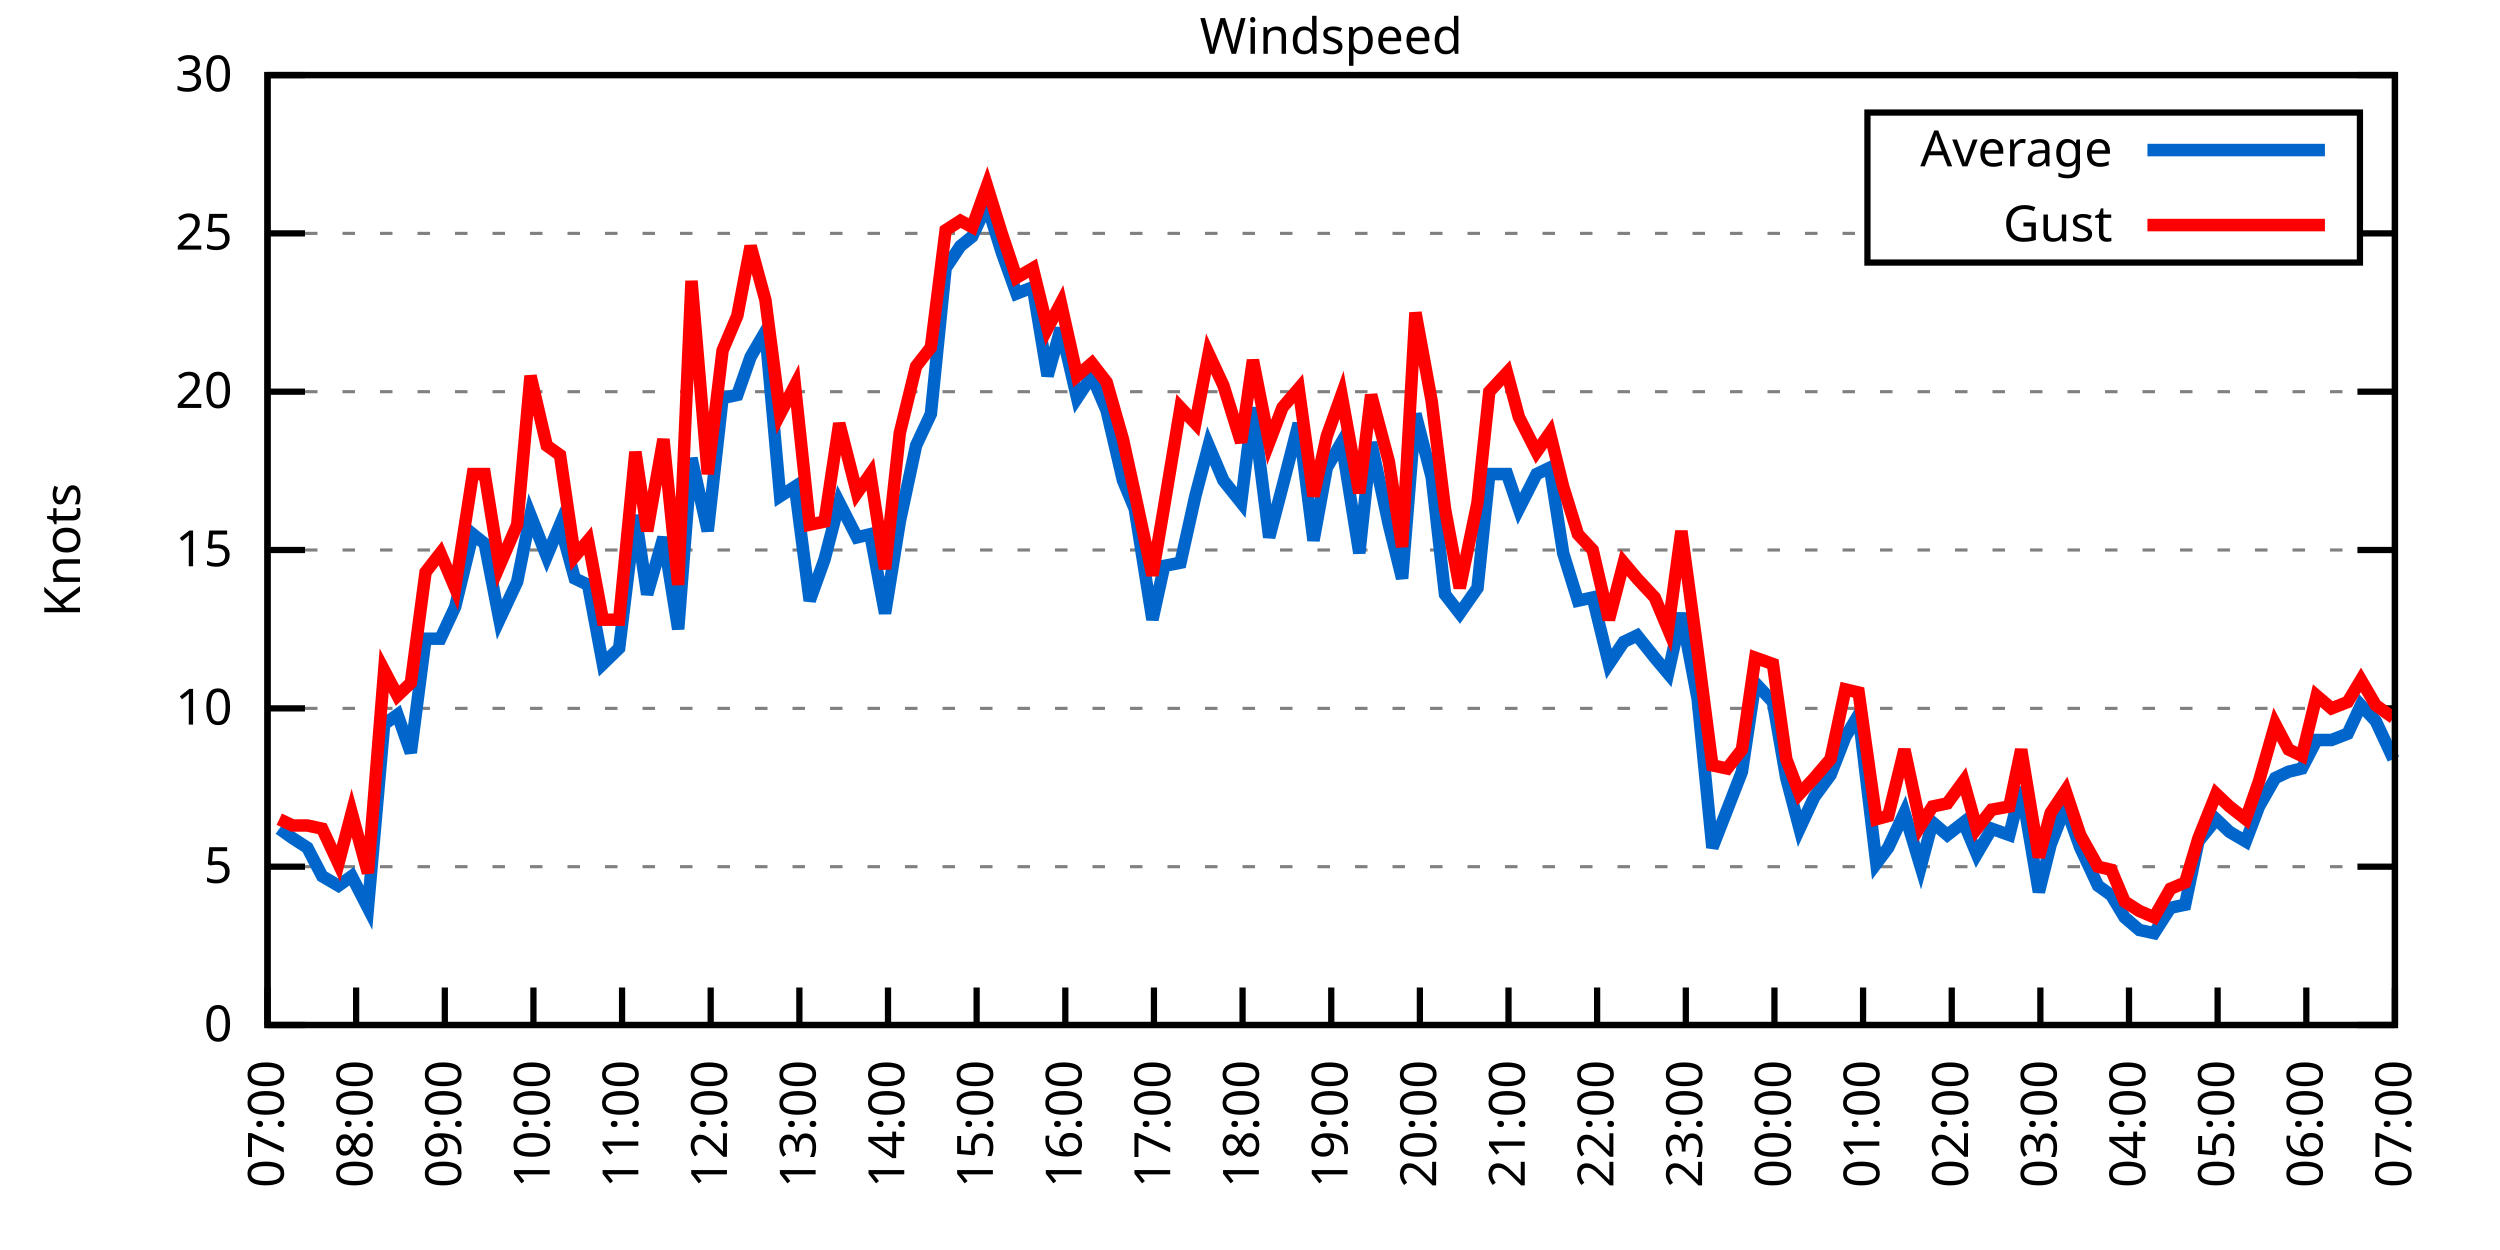
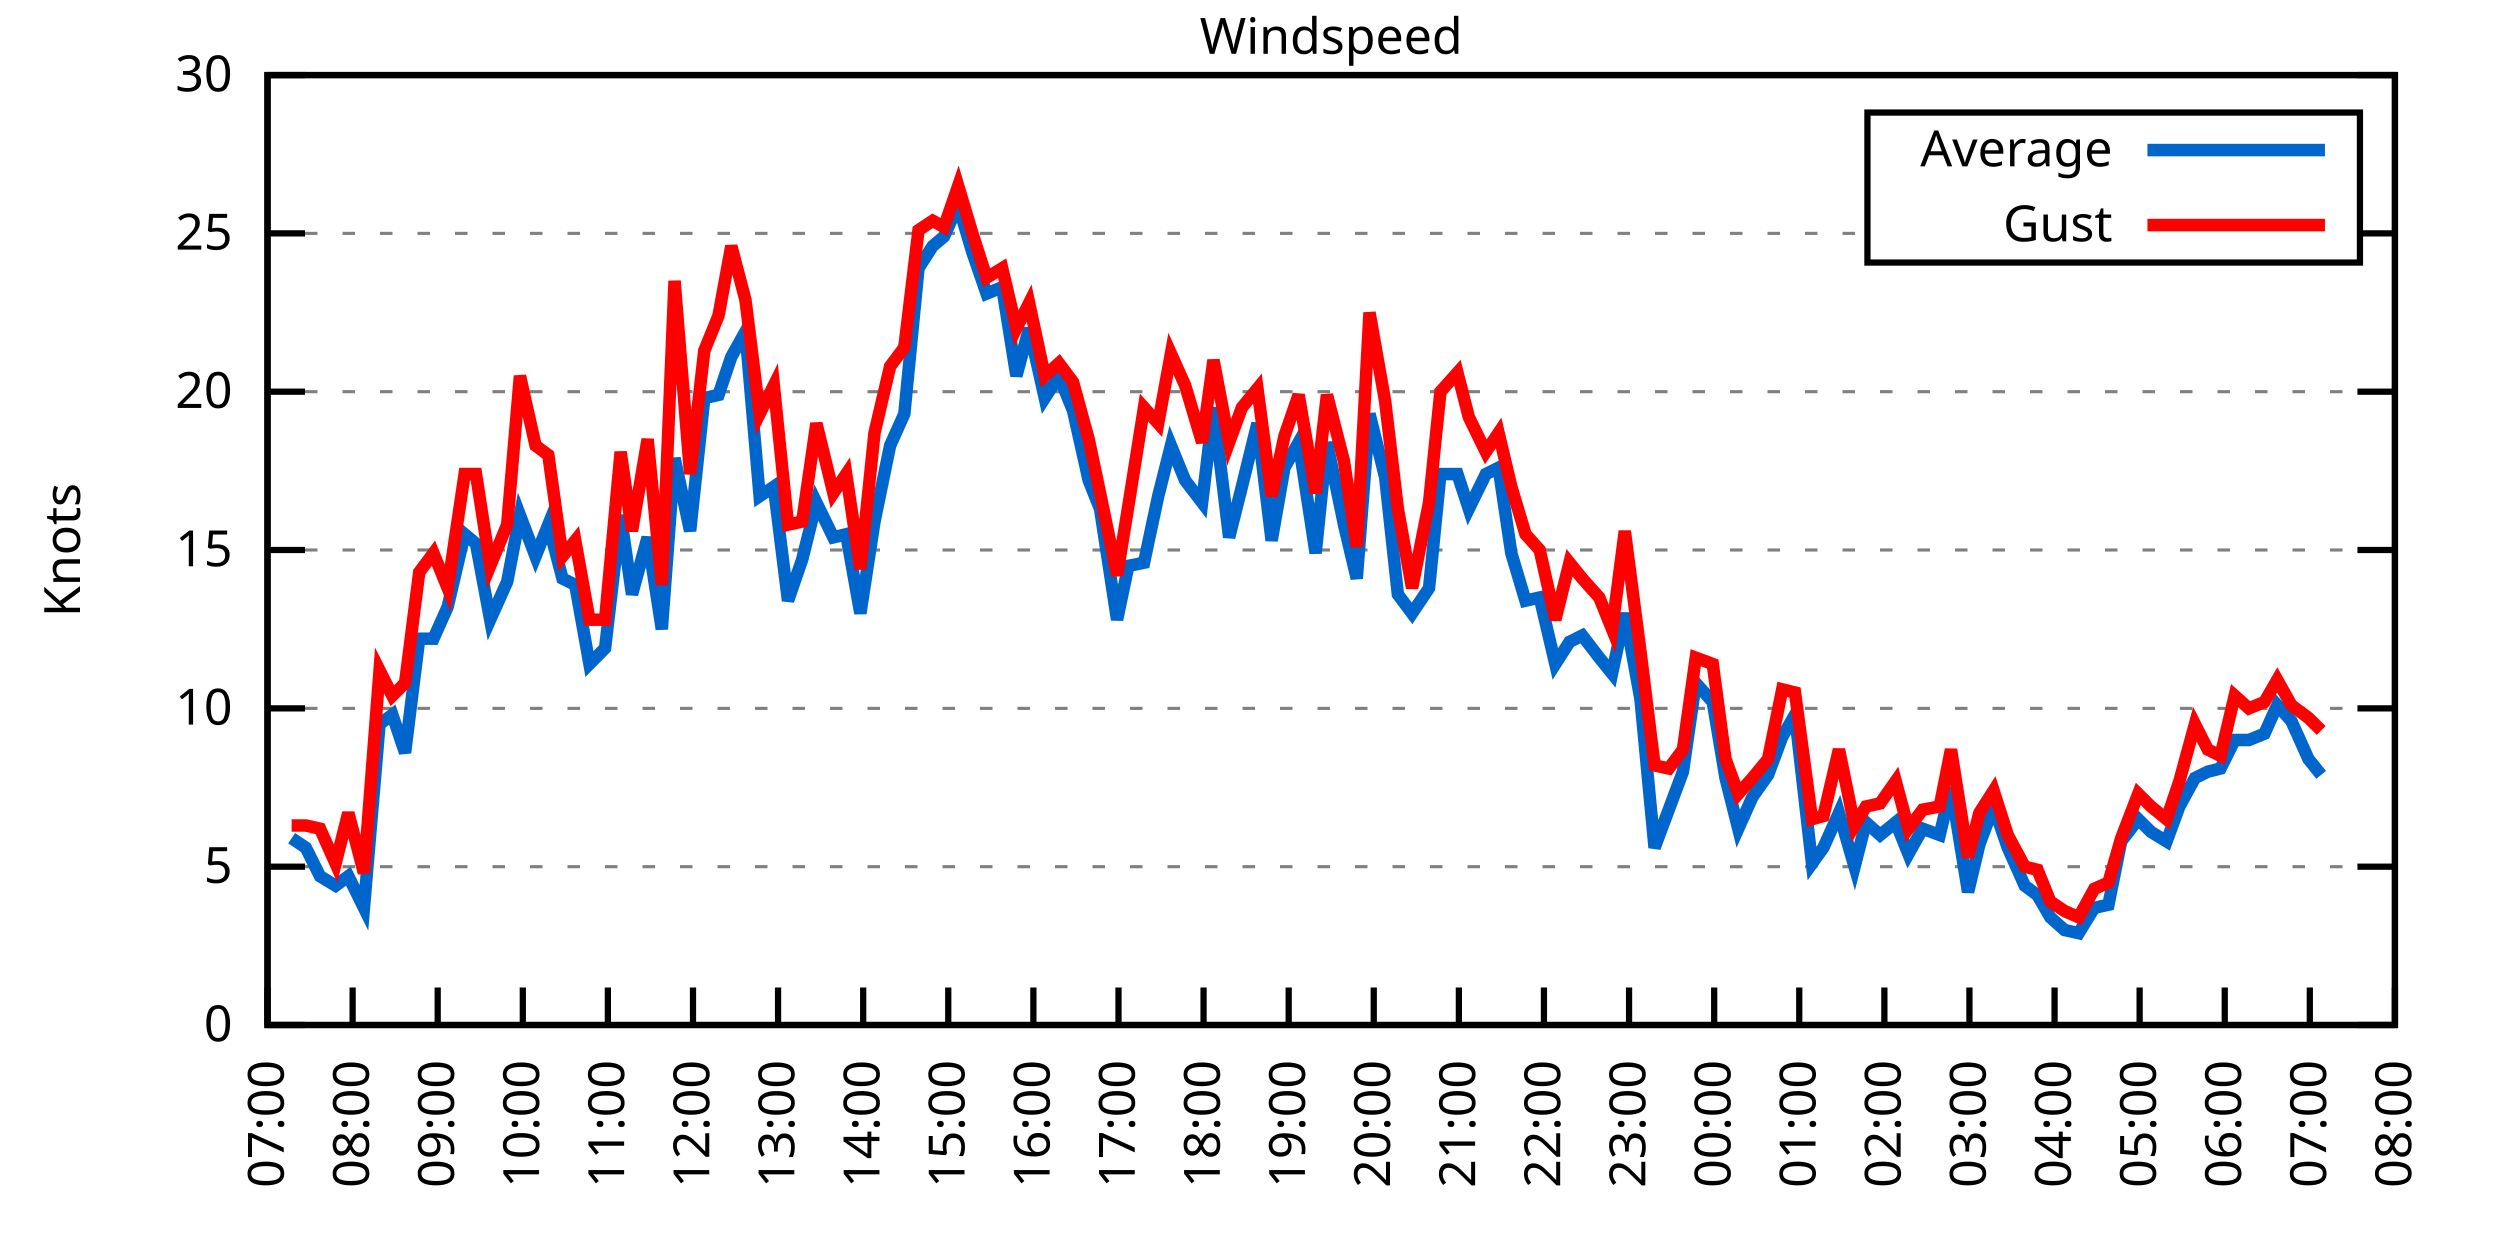
<svg xmlns="http://www.w3.org/2000/svg" xmlns:xlink="http://www.w3.org/1999/xlink" width="400" height="200" viewBox="0 0 400 200">
  <g id="gnuplot_canvas">
    <rect x="0" y="0" width="400" height="200" fill="none" />
    <defs>
      <circle id="gpDot" r="0.5" stroke-width="0.5" stroke="currentColor" />
      <path id="gpPt0" stroke-width="0.333" stroke="currentColor" d="M-1,0 h2 M0,-1 v2" />
      <path id="gpPt1" stroke-width="0.333" stroke="currentColor" d="M-1,-1 L1,1 M1,-1 L-1,1" />
      <path id="gpPt2" stroke-width="0.333" stroke="currentColor" d="M-1,0 L1,0 M0,-1 L0,1 M-1,-1 L1,1 M-1,1 L1,-1" />
      <rect id="gpPt3" stroke-width="0.333" stroke="currentColor" x="-1" y="-1" width="2" height="2" />
      <rect id="gpPt4" stroke-width="0.333" stroke="currentColor" fill="currentColor" x="-1" y="-1" width="2" height="2" />
      <circle id="gpPt5" stroke-width="0.333" stroke="currentColor" cx="0" cy="0" r="1" />
      <use xlink:href="#gpPt5" id="gpPt6" fill="currentColor" stroke="none" />
      <path id="gpPt7" stroke-width="0.333" stroke="currentColor" d="M0,-1.33 L-1.33,0.67 L1.33,0.67 z" />
      <use xlink:href="#gpPt7" id="gpPt8" fill="currentColor" stroke="none" />
      <use xlink:href="#gpPt7" id="gpPt9" stroke="currentColor" transform="rotate(180)" />
      <use xlink:href="#gpPt9" id="gpPt10" fill="currentColor" stroke="none" />
      <use xlink:href="#gpPt3" id="gpPt11" stroke="currentColor" transform="rotate(45)" />
      <use xlink:href="#gpPt11" id="gpPt12" fill="currentColor" stroke="none" />
      <path id="gpPt13" stroke-width="0.333" stroke="currentColor" d="M0,1.330 L1.265,0.411 L0.782,-1.067 L-0.782,-1.076 L-1.265,0.411 z" />
      <use xlink:href="#gpPt13" id="gpPt14" fill="currentColor" stroke="none" />
      <filter id="textbox" filterUnits="objectBoundingBox" x="0" y="0" height="1" width="1">
        <feFlood flood-color="white" flood-opacity="1" result="bgnd" />
        <feComposite in="SourceGraphic" in2="bgnd" operator="atop" />
      </filter>
      <filter id="greybox" filterUnits="objectBoundingBox" x="0" y="0" height="1" width="1">
        <feFlood flood-color="lightgrey" flood-opacity="1" result="grey" />
        <feComposite in="SourceGraphic" in2="grey" operator="atop" />
      </filter>
    </defs>
    <g fill="none" color="white" stroke="currentColor" stroke-width="1.00" stroke-linecap="butt" stroke-linejoin="miter">
</g>
    <g fill="none" color="black" stroke="currentColor" stroke-width="1.00" stroke-linecap="butt" stroke-linejoin="miter">
      <g stroke="none" shape-rendering="crispEdges">
        <polygon fill="rgb(255, 255, 255)" points="42.80,164.00 383.18,164.00 383.18,12.02 42.80,12.02 " />
      </g>
    </g>
    <g fill="none" color="black" stroke="currentColor" stroke-width="1.00" stroke-linecap="butt" stroke-linejoin="miter">
</g>
    <g fill="none" color="black" stroke="black" stroke-width="0.50" stroke-linecap="butt" stroke-linejoin="miter">
</g>
    <g fill="none" color="gray" stroke="currentColor" stroke-width="0.50" stroke-linecap="butt" stroke-linejoin="miter">
      <path stroke="gray" stroke-dasharray="2,4" class="gridline" d="M42.80,164.00 L383.19,164.00  " />
    </g>
    <g fill="none" color="gray" stroke="gray" stroke-width="1.00" stroke-linecap="butt" stroke-linejoin="miter">
</g>
    <g fill="none" color="black" stroke="currentColor" stroke-width="1.00" stroke-linecap="butt" stroke-linejoin="miter">
      <path stroke="black" d="M42.80,164.00 L48.80,164.00 M383.19,164.00 L377.19,164.00  " />
      <g transform="translate(37.20,166.60)" stroke="none" fill="black" font-family="Sans" font-size="8.00" text-anchor="end">
        <text>
          <tspan font-family="Sans"> 0</tspan>
        </text>
      </g>
    </g>
    <g fill="none" color="black" stroke="currentColor" stroke-width="1.00" stroke-linecap="butt" stroke-linejoin="miter">
</g>
    <g fill="none" color="black" stroke="black" stroke-width="0.50" stroke-linecap="butt" stroke-linejoin="miter">
</g>
    <g fill="none" color="gray" stroke="currentColor" stroke-width="0.50" stroke-linecap="butt" stroke-linejoin="miter">
      <path stroke="gray" stroke-dasharray="2,4" class="gridline" d="M42.80,138.67 L383.19,138.67  " />
    </g>
    <g fill="none" color="gray" stroke="gray" stroke-width="1.00" stroke-linecap="butt" stroke-linejoin="miter">
</g>
    <g fill="none" color="black" stroke="currentColor" stroke-width="1.00" stroke-linecap="butt" stroke-linejoin="miter">
      <path stroke="black" d="M42.80,138.67 L48.80,138.67 M383.19,138.67 L377.19,138.67  " />
      <g transform="translate(37.20,141.27)" stroke="none" fill="black" font-family="Sans" font-size="8.00" text-anchor="end">
        <text>
          <tspan font-family="Sans"> 5</tspan>
        </text>
      </g>
    </g>
    <g fill="none" color="black" stroke="currentColor" stroke-width="1.00" stroke-linecap="butt" stroke-linejoin="miter">
</g>
    <g fill="none" color="black" stroke="black" stroke-width="0.50" stroke-linecap="butt" stroke-linejoin="miter">
</g>
    <g fill="none" color="gray" stroke="currentColor" stroke-width="0.50" stroke-linecap="butt" stroke-linejoin="miter">
      <path stroke="gray" stroke-dasharray="2,4" class="gridline" d="M42.80,113.34 L383.19,113.34  " />
    </g>
    <g fill="none" color="gray" stroke="gray" stroke-width="1.00" stroke-linecap="butt" stroke-linejoin="miter">
</g>
    <g fill="none" color="black" stroke="currentColor" stroke-width="1.00" stroke-linecap="butt" stroke-linejoin="miter">
      <path stroke="black" d="M42.80,113.34 L48.80,113.34 M383.19,113.34 L377.19,113.34  " />
      <g transform="translate(37.20,115.94)" stroke="none" fill="black" font-family="Sans" font-size="8.00" text-anchor="end">
        <text>
          <tspan font-family="Sans"> 10</tspan>
        </text>
      </g>
    </g>
    <g fill="none" color="black" stroke="currentColor" stroke-width="1.00" stroke-linecap="butt" stroke-linejoin="miter">
</g>
    <g fill="none" color="black" stroke="black" stroke-width="0.50" stroke-linecap="butt" stroke-linejoin="miter">
</g>
    <g fill="none" color="gray" stroke="currentColor" stroke-width="0.50" stroke-linecap="butt" stroke-linejoin="miter">
      <path stroke="gray" stroke-dasharray="2,4" class="gridline" d="M42.80,88.00 L383.19,88.00  " />
    </g>
    <g fill="none" color="gray" stroke="gray" stroke-width="1.00" stroke-linecap="butt" stroke-linejoin="miter">
</g>
    <g fill="none" color="black" stroke="currentColor" stroke-width="1.00" stroke-linecap="butt" stroke-linejoin="miter">
      <path stroke="black" d="M42.80,88.00 L48.80,88.00 M383.19,88.00 L377.19,88.00  " />
      <g transform="translate(37.20,90.60)" stroke="none" fill="black" font-family="Sans" font-size="8.00" text-anchor="end">
        <text>
          <tspan font-family="Sans"> 15</tspan>
        </text>
      </g>
    </g>
    <g fill="none" color="black" stroke="currentColor" stroke-width="1.00" stroke-linecap="butt" stroke-linejoin="miter">
</g>
    <g fill="none" color="black" stroke="black" stroke-width="0.50" stroke-linecap="butt" stroke-linejoin="miter">
</g>
    <g fill="none" color="gray" stroke="currentColor" stroke-width="0.50" stroke-linecap="butt" stroke-linejoin="miter">
      <path stroke="gray" stroke-dasharray="2,4" class="gridline" d="M42.80,62.67 L383.19,62.67  " />
    </g>
    <g fill="none" color="gray" stroke="gray" stroke-width="1.00" stroke-linecap="butt" stroke-linejoin="miter">
</g>
    <g fill="none" color="black" stroke="currentColor" stroke-width="1.00" stroke-linecap="butt" stroke-linejoin="miter">
      <path stroke="black" d="M42.80,62.67 L48.80,62.67 M383.19,62.67 L377.19,62.67  " />
      <g transform="translate(37.20,65.27)" stroke="none" fill="black" font-family="Sans" font-size="8.00" text-anchor="end">
        <text>
          <tspan font-family="Sans"> 20</tspan>
        </text>
      </g>
    </g>
    <g fill="none" color="black" stroke="currentColor" stroke-width="1.00" stroke-linecap="butt" stroke-linejoin="miter">
</g>
    <g fill="none" color="black" stroke="black" stroke-width="0.50" stroke-linecap="butt" stroke-linejoin="miter">
</g>
    <g fill="none" color="gray" stroke="currentColor" stroke-width="0.50" stroke-linecap="butt" stroke-linejoin="miter">
      <path stroke="gray" stroke-dasharray="2,4" class="gridline" d="M42.80,37.34 L298.79,37.34 M377.59,37.34 L383.19,37.34  " />
    </g>
    <g fill="none" color="gray" stroke="gray" stroke-width="1.00" stroke-linecap="butt" stroke-linejoin="miter">
</g>
    <g fill="none" color="black" stroke="currentColor" stroke-width="1.00" stroke-linecap="butt" stroke-linejoin="miter">
      <path stroke="black" d="M42.80,37.34 L48.80,37.34 M383.19,37.34 L377.19,37.34  " />
      <g transform="translate(37.20,39.94)" stroke="none" fill="black" font-family="Sans" font-size="8.00" text-anchor="end">
        <text>
          <tspan font-family="Sans"> 25</tspan>
        </text>
      </g>
    </g>
    <g fill="none" color="black" stroke="currentColor" stroke-width="1.00" stroke-linecap="butt" stroke-linejoin="miter">
</g>
    <g fill="none" color="black" stroke="black" stroke-width="0.50" stroke-linecap="butt" stroke-linejoin="miter">
</g>
    <g fill="none" color="gray" stroke="currentColor" stroke-width="0.50" stroke-linecap="butt" stroke-linejoin="miter">
      <path stroke="gray" stroke-dasharray="2,4" class="gridline" d="M42.80,12.01 L383.19,12.01  " />
    </g>
    <g fill="none" color="gray" stroke="gray" stroke-width="1.00" stroke-linecap="butt" stroke-linejoin="miter">
</g>
    <g fill="none" color="black" stroke="currentColor" stroke-width="1.00" stroke-linecap="butt" stroke-linejoin="miter">
      <path stroke="black" d="M42.80,12.01 L48.80,12.01 M383.19,12.01 L377.19,12.01  " />
      <g transform="translate(37.20,14.61)" stroke="none" fill="black" font-family="Sans" font-size="8.00" text-anchor="end">
        <text>
          <tspan font-family="Sans"> 30</tspan>
        </text>
      </g>
    </g>
    <g fill="none" color="black" stroke="currentColor" stroke-width="1.00" stroke-linecap="butt" stroke-linejoin="miter">
      <path stroke="black" d="M42.80,164.00 L42.80,158.00  " />
      <g transform="translate(45.40,169.60) rotate(270.00)" stroke="none" fill="black" font-family="Sans" font-size="8.00" text-anchor="end">
        <text>
          <tspan font-family="Sans">07:00</tspan>
        </text>
      </g>
    </g>
    <g fill="none" color="black" stroke="currentColor" stroke-width="1.00" stroke-linecap="butt" stroke-linejoin="miter">
-       <path stroke="black" d="M56.98,164.00 L56.98,158.00  " />
-       <g transform="translate(59.58,169.60) rotate(270.00)" stroke="none" fill="black" font-family="Sans" font-size="8.00" text-anchor="end">
+       <path stroke="black" d="M56.42,164.00 L56.42,158.00  " />
+       <g transform="translate(59.02,169.60) rotate(270.00)" stroke="none" fill="black" font-family="Sans" font-size="8.00" text-anchor="end">
        <text>
          <tspan font-family="Sans">08:00</tspan>
        </text>
      </g>
    </g>
    <g fill="none" color="black" stroke="currentColor" stroke-width="1.00" stroke-linecap="butt" stroke-linejoin="miter">
-       <path stroke="black" d="M71.17,164.00 L71.17,158.00  " />
-       <g transform="translate(73.77,169.60) rotate(270.00)" stroke="none" fill="black" font-family="Sans" font-size="8.00" text-anchor="end">
+       <path stroke="black" d="M70.03,164.00 L70.03,158.00  " />
+       <g transform="translate(72.63,169.60) rotate(270.00)" stroke="none" fill="black" font-family="Sans" font-size="8.00" text-anchor="end">
        <text>
          <tspan font-family="Sans">09:00</tspan>
        </text>
      </g>
    </g>
    <g fill="none" color="black" stroke="currentColor" stroke-width="1.00" stroke-linecap="butt" stroke-linejoin="miter">
-       <path stroke="black" d="M85.35,164.00 L85.35,158.00  " />
-       <g transform="translate(87.95,169.60) rotate(270.00)" stroke="none" fill="black" font-family="Sans" font-size="8.00" text-anchor="end">
+       <path stroke="black" d="M83.65,164.00 L83.65,158.00  " />
+       <g transform="translate(86.25,169.60) rotate(270.00)" stroke="none" fill="black" font-family="Sans" font-size="8.00" text-anchor="end">
        <text>
          <tspan font-family="Sans">10:00</tspan>
        </text>
      </g>
    </g>
    <g fill="none" color="black" stroke="currentColor" stroke-width="1.00" stroke-linecap="butt" stroke-linejoin="miter">
-       <path stroke="black" d="M99.53,164.00 L99.53,158.00  " />
-       <g transform="translate(102.13,169.60) rotate(270.00)" stroke="none" fill="black" font-family="Sans" font-size="8.00" text-anchor="end">
+       <path stroke="black" d="M97.26,164.00 L97.26,158.00  " />
+       <g transform="translate(99.86,169.60) rotate(270.00)" stroke="none" fill="black" font-family="Sans" font-size="8.00" text-anchor="end">
        <text>
          <tspan font-family="Sans">11:00</tspan>
        </text>
      </g>
    </g>
    <g fill="none" color="black" stroke="currentColor" stroke-width="1.00" stroke-linecap="butt" stroke-linejoin="miter">
-       <path stroke="black" d="M113.71,164.00 L113.71,158.00  " />
-       <g transform="translate(116.31,169.60) rotate(270.00)" stroke="none" fill="black" font-family="Sans" font-size="8.00" text-anchor="end">
+       <path stroke="black" d="M110.88,164.00 L110.88,158.00  " />
+       <g transform="translate(113.48,169.60) rotate(270.00)" stroke="none" fill="black" font-family="Sans" font-size="8.00" text-anchor="end">
        <text>
          <tspan font-family="Sans">12:00</tspan>
        </text>
      </g>
    </g>
    <g fill="none" color="black" stroke="currentColor" stroke-width="1.00" stroke-linecap="butt" stroke-linejoin="miter">
-       <path stroke="black" d="M127.90,164.00 L127.90,158.00  " />
-       <g transform="translate(130.50,169.60) rotate(270.00)" stroke="none" fill="black" font-family="Sans" font-size="8.00" text-anchor="end">
+       <path stroke="black" d="M124.49,164.00 L124.49,158.00  " />
+       <g transform="translate(127.09,169.60) rotate(270.00)" stroke="none" fill="black" font-family="Sans" font-size="8.00" text-anchor="end">
        <text>
          <tspan font-family="Sans">13:00</tspan>
        </text>
      </g>
    </g>
    <g fill="none" color="black" stroke="currentColor" stroke-width="1.00" stroke-linecap="butt" stroke-linejoin="miter">
-       <path stroke="black" d="M142.08,164.00 L142.08,158.00  " />
-       <g transform="translate(144.68,169.60) rotate(270.00)" stroke="none" fill="black" font-family="Sans" font-size="8.00" text-anchor="end">
+       <path stroke="black" d="M138.11,164.00 L138.11,158.00  " />
+       <g transform="translate(140.71,169.60) rotate(270.00)" stroke="none" fill="black" font-family="Sans" font-size="8.00" text-anchor="end">
        <text>
          <tspan font-family="Sans">14:00</tspan>
        </text>
      </g>
    </g>
    <g fill="none" color="black" stroke="currentColor" stroke-width="1.00" stroke-linecap="butt" stroke-linejoin="miter">
-       <path stroke="black" d="M156.26,164.00 L156.26,158.00  " />
-       <g transform="translate(158.86,169.60) rotate(270.00)" stroke="none" fill="black" font-family="Sans" font-size="8.00" text-anchor="end">
+       <path stroke="black" d="M151.72,164.00 L151.72,158.00  " />
+       <g transform="translate(154.32,169.60) rotate(270.00)" stroke="none" fill="black" font-family="Sans" font-size="8.00" text-anchor="end">
        <text>
          <tspan font-family="Sans">15:00</tspan>
        </text>
      </g>
    </g>
    <g fill="none" color="black" stroke="currentColor" stroke-width="1.00" stroke-linecap="butt" stroke-linejoin="miter">
-       <path stroke="black" d="M170.45,164.00 L170.45,158.00  " />
-       <g transform="translate(173.05,169.60) rotate(270.00)" stroke="none" fill="black" font-family="Sans" font-size="8.00" text-anchor="end">
+       <path stroke="black" d="M165.34,164.00 L165.34,158.00  " />
+       <g transform="translate(167.94,169.60) rotate(270.00)" stroke="none" fill="black" font-family="Sans" font-size="8.00" text-anchor="end">
        <text>
          <tspan font-family="Sans">16:00</tspan>
        </text>
      </g>
    </g>
    <g fill="none" color="black" stroke="currentColor" stroke-width="1.00" stroke-linecap="butt" stroke-linejoin="miter">
-       <path stroke="black" d="M184.63,164.00 L184.63,158.00  " />
-       <g transform="translate(187.23,169.60) rotate(270.00)" stroke="none" fill="black" font-family="Sans" font-size="8.00" text-anchor="end">
+       <path stroke="black" d="M178.96,164.00 L178.96,158.00  " />
+       <g transform="translate(181.56,169.60) rotate(270.00)" stroke="none" fill="black" font-family="Sans" font-size="8.00" text-anchor="end">
        <text>
          <tspan font-family="Sans">17:00</tspan>
        </text>
      </g>
    </g>
    <g fill="none" color="black" stroke="currentColor" stroke-width="1.00" stroke-linecap="butt" stroke-linejoin="miter">
-       <path stroke="black" d="M198.81,164.00 L198.81,158.00  " />
-       <g transform="translate(201.41,169.60) rotate(270.00)" stroke="none" fill="black" font-family="Sans" font-size="8.00" text-anchor="end">
+       <path stroke="black" d="M192.57,164.00 L192.57,158.00  " />
+       <g transform="translate(195.17,169.60) rotate(270.00)" stroke="none" fill="black" font-family="Sans" font-size="8.00" text-anchor="end">
        <text>
          <tspan font-family="Sans">18:00</tspan>
        </text>
      </g>
    </g>
    <g fill="none" color="black" stroke="currentColor" stroke-width="1.00" stroke-linecap="butt" stroke-linejoin="miter">
-       <path stroke="black" d="M213.00,164.00 L213.00,158.00  " />
-       <g transform="translate(215.60,169.60) rotate(270.00)" stroke="none" fill="black" font-family="Sans" font-size="8.00" text-anchor="end">
+       <path stroke="black" d="M206.19,164.00 L206.19,158.00  " />
+       <g transform="translate(208.79,169.60) rotate(270.00)" stroke="none" fill="black" font-family="Sans" font-size="8.00" text-anchor="end">
        <text>
          <tspan font-family="Sans">19:00</tspan>
        </text>
      </g>
    </g>
    <g fill="none" color="black" stroke="currentColor" stroke-width="1.00" stroke-linecap="butt" stroke-linejoin="miter">
-       <path stroke="black" d="M227.18,164.00 L227.18,158.00  " />
-       <g transform="translate(229.78,169.60) rotate(270.00)" stroke="none" fill="black" font-family="Sans" font-size="8.00" text-anchor="end">
+       <path stroke="black" d="M219.80,164.00 L219.80,158.00  " />
+       <g transform="translate(222.40,169.60) rotate(270.00)" stroke="none" fill="black" font-family="Sans" font-size="8.00" text-anchor="end">
        <text>
          <tspan font-family="Sans">20:00</tspan>
        </text>
      </g>
    </g>
    <g fill="none" color="black" stroke="currentColor" stroke-width="1.00" stroke-linecap="butt" stroke-linejoin="miter">
-       <path stroke="black" d="M241.36,164.00 L241.36,158.00  " />
-       <g transform="translate(243.96,169.60) rotate(270.00)" stroke="none" fill="black" font-family="Sans" font-size="8.00" text-anchor="end">
+       <path stroke="black" d="M233.42,164.00 L233.42,158.00  " />
+       <g transform="translate(236.02,169.60) rotate(270.00)" stroke="none" fill="black" font-family="Sans" font-size="8.00" text-anchor="end">
        <text>
          <tspan font-family="Sans">21:00</tspan>
        </text>
      </g>
    </g>
    <g fill="none" color="black" stroke="currentColor" stroke-width="1.00" stroke-linecap="butt" stroke-linejoin="miter">
-       <path stroke="black" d="M255.54,164.00 L255.54,158.00  " />
-       <g transform="translate(258.14,169.60) rotate(270.00)" stroke="none" fill="black" font-family="Sans" font-size="8.00" text-anchor="end">
+       <path stroke="black" d="M247.03,164.00 L247.03,158.00  " />
+       <g transform="translate(249.63,169.60) rotate(270.00)" stroke="none" fill="black" font-family="Sans" font-size="8.00" text-anchor="end">
        <text>
          <tspan font-family="Sans">22:00</tspan>
        </text>
      </g>
    </g>
    <g fill="none" color="black" stroke="currentColor" stroke-width="1.00" stroke-linecap="butt" stroke-linejoin="miter">
-       <path stroke="black" d="M269.73,164.00 L269.73,158.00  " />
-       <g transform="translate(272.33,169.60) rotate(270.00)" stroke="none" fill="black" font-family="Sans" font-size="8.00" text-anchor="end">
+       <path stroke="black" d="M260.65,164.00 L260.65,158.00  " />
+       <g transform="translate(263.25,169.60) rotate(270.00)" stroke="none" fill="black" font-family="Sans" font-size="8.00" text-anchor="end">
        <text>
          <tspan font-family="Sans">23:00</tspan>
        </text>
      </g>
    </g>
    <g fill="none" color="black" stroke="currentColor" stroke-width="1.00" stroke-linecap="butt" stroke-linejoin="miter">
-       <path stroke="black" d="M283.91,164.00 L283.91,158.00  " />
-       <g transform="translate(286.51,169.60) rotate(270.00)" stroke="none" fill="black" font-family="Sans" font-size="8.00" text-anchor="end">
+       <path stroke="black" d="M274.27,164.00 L274.27,158.00  " />
+       <g transform="translate(276.87,169.60) rotate(270.00)" stroke="none" fill="black" font-family="Sans" font-size="8.00" text-anchor="end">
        <text>
          <tspan font-family="Sans">00:00</tspan>
        </text>
      </g>
    </g>
    <g fill="none" color="black" stroke="currentColor" stroke-width="1.00" stroke-linecap="butt" stroke-linejoin="miter">
-       <path stroke="black" d="M298.09,164.00 L298.09,158.00  " />
-       <g transform="translate(300.69,169.60) rotate(270.00)" stroke="none" fill="black" font-family="Sans" font-size="8.00" text-anchor="end">
+       <path stroke="black" d="M287.88,164.00 L287.88,158.00  " />
+       <g transform="translate(290.48,169.60) rotate(270.00)" stroke="none" fill="black" font-family="Sans" font-size="8.00" text-anchor="end">
        <text>
          <tspan font-family="Sans">01:00</tspan>
        </text>
      </g>
    </g>
    <g fill="none" color="black" stroke="currentColor" stroke-width="1.00" stroke-linecap="butt" stroke-linejoin="miter">
-       <path stroke="black" d="M312.28,164.00 L312.28,158.00  " />
-       <g transform="translate(314.88,169.60) rotate(270.00)" stroke="none" fill="black" font-family="Sans" font-size="8.00" text-anchor="end">
+       <path stroke="black" d="M301.50,164.00 L301.50,158.00  " />
+       <g transform="translate(304.10,169.60) rotate(270.00)" stroke="none" fill="black" font-family="Sans" font-size="8.00" text-anchor="end">
        <text>
          <tspan font-family="Sans">02:00</tspan>
        </text>
      </g>
    </g>
    <g fill="none" color="black" stroke="currentColor" stroke-width="1.00" stroke-linecap="butt" stroke-linejoin="miter">
-       <path stroke="black" d="M326.46,164.00 L326.46,158.00  " />
-       <g transform="translate(329.06,169.60) rotate(270.00)" stroke="none" fill="black" font-family="Sans" font-size="8.00" text-anchor="end">
+       <path stroke="black" d="M315.11,164.00 L315.11,158.00  " />
+       <g transform="translate(317.71,169.60) rotate(270.00)" stroke="none" fill="black" font-family="Sans" font-size="8.00" text-anchor="end">
        <text>
          <tspan font-family="Sans">03:00</tspan>
        </text>
      </g>
    </g>
    <g fill="none" color="black" stroke="currentColor" stroke-width="1.00" stroke-linecap="butt" stroke-linejoin="miter">
-       <path stroke="black" d="M340.64,164.00 L340.64,158.00  " />
-       <g transform="translate(343.24,169.60) rotate(270.00)" stroke="none" fill="black" font-family="Sans" font-size="8.00" text-anchor="end">
+       <path stroke="black" d="M328.73,164.00 L328.73,158.00  " />
+       <g transform="translate(331.33,169.60) rotate(270.00)" stroke="none" fill="black" font-family="Sans" font-size="8.00" text-anchor="end">
        <text>
          <tspan font-family="Sans">04:00</tspan>
        </text>
      </g>
    </g>
    <g fill="none" color="black" stroke="currentColor" stroke-width="1.00" stroke-linecap="butt" stroke-linejoin="miter">
-       <path stroke="black" d="M354.82,164.00 L354.82,158.00  " />
-       <g transform="translate(357.42,169.60) rotate(270.00)" stroke="none" fill="black" font-family="Sans" font-size="8.00" text-anchor="end">
+       <path stroke="black" d="M342.34,164.00 L342.34,158.00  " />
+       <g transform="translate(344.94,169.60) rotate(270.00)" stroke="none" fill="black" font-family="Sans" font-size="8.00" text-anchor="end">
        <text>
          <tspan font-family="Sans">05:00</tspan>
        </text>
      </g>
    </g>
    <g fill="none" color="black" stroke="currentColor" stroke-width="1.00" stroke-linecap="butt" stroke-linejoin="miter">
-       <path stroke="black" d="M369.01,164.00 L369.01,158.00  " />
-       <g transform="translate(371.61,169.60) rotate(270.00)" stroke="none" fill="black" font-family="Sans" font-size="8.00" text-anchor="end">
+       <path stroke="black" d="M355.96,164.00 L355.96,158.00  " />
+       <g transform="translate(358.56,169.60) rotate(270.00)" stroke="none" fill="black" font-family="Sans" font-size="8.00" text-anchor="end">
        <text>
          <tspan font-family="Sans">06:00</tspan>
+         </text>
+       </g>
+     </g>
+     <g fill="none" color="black" stroke="currentColor" stroke-width="1.00" stroke-linecap="butt" stroke-linejoin="miter">
+       <path stroke="black" d="M369.57,164.00 L369.57,158.00  " />
+       <g transform="translate(372.17,169.60) rotate(270.00)" stroke="none" fill="black" font-family="Sans" font-size="8.00" text-anchor="end">
+         <text>
+           <tspan font-family="Sans">07:00</tspan>
        </text>
      </g>
    </g>
    <g fill="none" color="black" stroke="currentColor" stroke-width="1.00" stroke-linecap="butt" stroke-linejoin="miter">
      <path stroke="black" d="M383.19,164.00 L383.19,158.00  " />
      <g transform="translate(385.79,169.60) rotate(270.00)" stroke="none" fill="black" font-family="Sans" font-size="8.00" text-anchor="end">
        <text>
-           <tspan font-family="Sans">07:00</tspan>
+           <tspan font-family="Sans">08:00</tspan>
        </text>
      </g>
    </g>
    <g fill="none" color="black" stroke="currentColor" stroke-width="1.00" stroke-linecap="butt" stroke-linejoin="miter">
</g>
    <g fill="none" color="black" stroke="currentColor" stroke-width="1.00" stroke-linecap="butt" stroke-linejoin="miter">
      <path stroke="black" d="M42.80,12.01 L42.80,164.00 L383.19,164.00 L383.19,12.01 L42.80,12.01 Z  " />
    </g>
    <g fill="none" color="black" stroke="currentColor" stroke-width="1.00" stroke-linecap="butt" stroke-linejoin="miter">
</g>
    <g fill="none" color="black" stroke="currentColor" stroke-width="1.00" stroke-linecap="butt" stroke-linejoin="miter">
      <path stroke="black" d="M298.79,42.01 L298.79,18.01 L377.59,18.01 L377.59,42.01 L298.79,42.01 Z  " />
    </g>
    <g id="Windspeed_plot_1">
      <g fill="none" color="white" stroke="black" stroke-width="2.00" stroke-linecap="butt" stroke-linejoin="miter">
</g>
      <g fill="none" color="black" stroke="currentColor" stroke-width="2.00" stroke-linecap="butt" stroke-linejoin="miter">
        <g transform="translate(337.99,26.61)" stroke="none" fill="black" font-family="Sans" font-size="8.00" text-anchor="end">
          <text>
            <tspan font-family="Sans">Average</tspan>
          </text>
        </g>
      </g>
      <g fill="none" color="black" stroke="currentColor" stroke-width="2.00" stroke-linecap="butt" stroke-linejoin="miter">
-         <path stroke="rgb(  0, 102, 204)" d="M343.59,24.01 L371.99,24.01 M44.69,132.59 L46.82,134.11 L49.18,135.63 L51.55,140.19 L54.15,141.71 L56.27,140.19   L58.87,145.25 L61.47,115.87 L63.60,114.35 L65.73,120.43 L68.09,102.19 L70.46,102.19 L72.82,97.12 L75.66,85.47   L77.55,86.99 L79.91,99.15 L82.75,93.07 L84.88,82.43 L87.48,89.02 L89.60,83.95 L91.97,92.56 L94.09,93.58   L96.46,106.24 L99.06,103.71 L101.66,82.43 L103.55,95.10 L106.15,85.98 L108.51,100.67 L110.64,73.31 L113.24,84.97   L115.61,63.69 L117.97,63.18 L120.10,57.10 L122.46,53.05 L124.82,79.39 L127.19,77.87 L129.55,96.11 L131.92,89.52   L134.28,80.41 L137.12,85.98 L139.24,85.47 L141.61,98.14 L143.97,83.45 L146.57,71.29 L148.94,66.22 L151.30,42.91   L153.66,39.37 L155.55,37.85 L157.92,32.78 L160.28,40.38 L162.65,46.97 L165.25,45.95 L167.61,60.14 L169.74,52.54   L172.34,63.69 L174.70,60.14 L177.06,65.71 L179.67,76.86 L181.56,81.42 L184.39,99.15 L186.28,90.54 L188.88,90.03   L191.25,79.39 L193.38,71.29 L195.74,76.86 L198.58,80.41 L200.47,65.21 L203.07,85.98 L205.19,77.87 L207.79,67.74   L210.16,86.49 L212.29,74.83 L214.65,70.78 L217.49,88.51 L219.38,70.78 L222.21,83.95 L224.34,92.56 L226.47,66.22   L229.07,76.35 L231.20,95.10 L233.56,98.14 L236.40,94.08 L238.29,75.85 L241.12,75.85 L243.02,81.42 L245.85,75.85   L247.98,74.83 L250.11,88.51 L252.47,96.11 L254.83,95.60 L257.43,106.24 L259.80,102.70 L261.93,101.68 L264.76,105.23   L266.89,107.76 L269.02,98.14 L271.62,111.82 L273.98,135.63 L276.35,129.55 L278.71,123.47 L280.84,109.28 L283.67,112.32   L285.80,124.48 L287.93,132.59 L290.29,127.52 L292.89,123.98 L295.26,117.90 L297.38,114.35 L300.22,138.16 L302.11,135.63   L304.71,130.06 L307.31,138.67 L309.20,131.58 L311.57,133.60 L314.17,131.58 L316.29,136.64 L318.66,132.59 L321.49,133.60   L323.39,126.00 L326.22,142.72 L328.11,135.12 L330.48,129.04 L332.84,135.63 L335.68,141.71 L337.80,143.23 L339.93,146.77   L342.30,148.80 L344.66,149.31 L347.26,145.25 L349.62,144.75 L351.75,134.62 L354.59,131.07 L356.72,133.10 L359.32,134.62   L361.44,129.04 L364.04,124.48 L366.17,123.47 L368.30,122.96 L370.66,118.40 L373.03,118.40 L375.63,117.39 L377.75,112.83   L380.12,115.36 L382.95,121.44  " />
+         <path stroke="rgb(  0, 102, 204)" d="M343.59,24.01 L371.99,24.01 M46.66,134.11 L48.93,135.63 L51.20,140.19 L53.69,141.71 L55.73,140.19 L58.23,145.25   L60.73,115.87 L62.77,114.35 L64.81,120.43 L67.08,102.19 L69.35,102.19 L71.62,97.12 L74.34,85.47 L76.16,86.99   L78.43,99.15 L81.15,93.07 L83.19,82.43 L85.69,89.02 L87.73,83.95 L90.00,92.56 L92.04,93.58 L94.31,106.24   L96.81,103.71 L99.30,82.43 L101.12,95.10 L103.62,85.98 L105.89,100.67 L107.93,73.31 L110.42,84.97 L112.69,63.69   L114.96,63.18 L117.01,57.10 L119.27,53.05 L121.54,79.39 L123.81,77.87 L126.08,96.11 L128.35,89.52 L130.62,80.41   L133.34,85.98 L135.39,85.47 L137.66,98.14 L139.92,83.45 L142.42,71.29 L144.69,66.22 L146.96,42.91 L149.23,39.37   L151.04,37.85 L153.31,32.78 L155.58,40.38 L157.85,46.97 L160.35,45.95 L162.62,60.14 L164.66,52.54 L167.16,63.69   L169.43,60.14 L171.69,65.71 L174.19,76.86 L176.01,81.42 L178.73,99.15 L180.54,90.54 L183.04,90.03 L185.31,79.39   L187.35,71.29 L189.62,76.86 L192.34,80.41 L194.16,65.21 L196.66,85.98 L198.70,77.87 L201.19,67.74 L203.46,86.49   L205.51,74.83 L207.78,70.78 L210.50,88.51 L212.31,70.78 L215.04,83.95 L217.08,92.56 L219.12,66.22 L221.62,76.35   L223.66,95.10 L225.93,98.14 L228.65,94.08 L230.47,75.85 L233.19,75.85 L235.01,81.42 L237.73,75.85 L239.77,74.83   L241.81,88.51 L244.08,96.11 L246.35,95.60 L248.85,106.24 L251.12,102.70 L253.16,101.68 L255.88,105.23 L257.93,107.76   L259.97,98.14 L262.47,111.82 L264.73,135.63 L267.00,129.55 L269.27,123.47 L271.32,109.28 L274.04,112.32 L276.08,124.48   L278.12,132.59 L280.39,127.52 L282.89,123.98 L285.16,117.90 L287.20,114.35 L289.92,138.16 L291.74,135.63 L294.23,130.06   L296.73,138.67 L298.55,131.58 L300.82,133.60 L303.31,131.58 L305.35,136.64 L307.62,132.59 L310.35,133.60 L312.16,126.00   L314.89,142.72 L316.70,135.12 L318.97,129.04 L321.24,135.63 L323.96,141.71 L326.00,143.23 L328.05,146.77 L330.32,148.80   L332.59,149.31 L335.08,145.25 L337.35,144.75 L339.39,134.62 L342.12,131.07 L344.16,133.10 L346.65,134.62 L348.70,129.04   L351.19,124.48 L353.24,123.47 L355.28,122.96 L357.55,118.40 L359.82,118.40 L362.31,117.39 L364.36,112.83 L366.62,115.36   L369.35,121.44 L371.39,123.98  " />
      </g>
    </g>
    <g id="Windspeed_plot_2">
      <g fill="none" color="black" stroke="currentColor" stroke-width="2.00" stroke-linecap="butt" stroke-linejoin="miter">
        <g transform="translate(337.99,38.61)" stroke="none" fill="black" font-family="Sans" font-size="8.00" text-anchor="end">
          <text>
            <tspan font-family="Sans">Gust</tspan>
          </text>
        </g>
      </g>
      <g fill="none" color="black" stroke="currentColor" stroke-width="2.00" stroke-linecap="butt" stroke-linejoin="miter">
-         <path stroke="rgb(255,   0,   0)" d="M343.59,36.01 L371.99,36.01 M44.69,131.07 L46.82,132.08 L49.18,132.08 L51.55,132.59 L54.15,138.16 L56.27,130.06   L58.87,139.68 L61.47,107.26 L63.60,111.31 L65.73,109.28 L68.09,91.55 L70.46,88.51 L72.82,94.08 L75.66,75.85   L77.55,75.85 L79.91,90.54 L82.75,83.95 L84.88,60.14 L87.48,71.29 L89.60,72.81 L91.97,89.02 L94.09,86.49   L96.46,99.15 L99.06,99.15 L101.66,72.30 L103.55,84.97 L106.15,70.27 L108.51,93.58 L110.64,44.94 L113.24,75.85   L115.61,56.09 L117.97,50.51 L120.10,39.37 L122.46,47.98 L124.82,66.22 L127.19,61.66 L129.55,83.95 L131.92,83.45   L134.28,67.74 L137.12,78.89 L139.24,75.85 L141.61,91.04 L143.97,69.26 L146.57,58.62 L148.94,55.58 L151.30,36.84   L153.66,35.32 L155.55,36.33 L157.92,29.74 L160.28,37.34 L162.65,44.43 L165.25,42.91 L167.61,52.54 L169.74,48.49   L172.34,60.14 L174.70,58.11 L177.06,61.15 L179.67,70.27 L181.56,78.89 L184.39,92.06 L186.28,80.91 L188.88,65.21   L191.25,67.74 L193.38,56.59 L195.74,61.66 L198.58,70.78 L200.47,57.61 L203.07,70.78 L205.19,65.21 L207.79,62.17   L210.16,79.39 L212.29,69.77 L214.65,63.18 L217.49,78.89 L219.38,63.18 L222.21,73.82 L224.34,87.50 L226.47,50.01   L229.07,64.19 L231.20,81.42 L233.56,94.08 L236.40,80.41 L238.29,62.67 L241.12,59.63 L243.02,66.73 L245.85,72.30   L247.98,69.26 L250.11,77.87 L252.47,85.47 L254.83,88.00 L257.43,99.15 L259.80,90.03 L261.93,92.56 L264.76,95.60   L266.89,100.67 L269.02,84.97 L271.62,104.22 L273.98,122.46 L276.35,122.96 L278.71,119.92 L280.84,105.23 L283.67,106.24   L285.80,121.44 L287.93,127.02 L290.29,124.48 L292.89,121.44 L295.26,110.30 L297.38,110.80 L300.22,131.07 L302.11,130.56   L304.71,119.92 L307.31,132.08 L309.20,129.04 L311.57,128.54 L314.17,124.99 L316.29,132.59 L318.66,129.55 L321.49,129.04   L323.39,119.92 L326.22,137.15 L328.11,130.06 L330.48,126.51 L332.84,133.60 L335.68,138.67 L337.80,139.17 L339.93,144.24   L342.30,145.76 L344.66,146.77 L347.26,142.21 L349.62,141.20 L351.75,134.11 L354.59,127.02 L356.72,129.04 L359.32,131.07   L361.44,124.99 L364.04,115.87 L366.17,119.92 L368.30,120.94 L370.66,111.31 L373.03,113.34 L375.63,112.32 L377.75,108.78   L380.12,112.83 L382.95,114.86  " />
+         <path stroke="rgb(255,   0,   0)" d="M343.59,36.01 L371.99,36.01 M46.66,132.08 L48.93,132.08 L51.20,132.59 L53.69,138.16 L55.73,130.06 L58.23,139.68   L60.73,107.26 L62.77,111.31 L64.81,109.28 L67.08,91.55 L69.35,88.51 L71.62,94.08 L74.34,75.85 L76.16,75.85   L78.43,90.54 L81.15,83.95 L83.19,60.14 L85.69,71.29 L87.73,72.81 L90.00,89.02 L92.04,86.49 L94.31,99.15   L96.81,99.15 L99.30,72.30 L101.12,84.97 L103.62,70.27 L105.89,93.58 L107.93,44.94 L110.42,75.85 L112.69,56.09   L114.96,50.51 L117.01,39.37 L119.27,47.98 L121.54,66.22 L123.81,61.66 L126.08,83.95 L128.35,83.45 L130.62,67.74   L133.34,78.89 L135.39,75.85 L137.66,91.04 L139.92,69.26 L142.42,58.62 L144.69,55.58 L146.96,36.84 L149.23,35.32   L151.04,36.33 L153.31,29.74 L155.58,37.34 L157.85,44.43 L160.35,42.91 L162.62,52.54 L164.66,48.49 L167.16,60.14   L169.43,58.11 L171.69,61.15 L174.19,70.27 L176.01,78.89 L178.73,92.06 L180.54,80.91 L183.04,65.21 L185.31,67.74   L187.35,56.59 L189.62,61.66 L192.34,70.78 L194.16,57.61 L196.66,70.78 L198.70,65.21 L201.19,62.17 L203.46,79.39   L205.51,69.77 L207.78,63.18 L210.50,78.89 L212.31,63.18 L215.04,73.82 L217.08,87.50 L219.12,50.01 L221.62,64.19   L223.66,81.42 L225.93,94.08 L228.65,80.41 L230.47,62.67 L233.19,59.63 L235.01,66.73 L237.73,72.30 L239.77,69.26   L241.81,77.87 L244.08,85.47 L246.35,88.00 L248.85,99.15 L251.12,90.03 L253.16,92.56 L255.88,95.60 L257.93,100.67   L259.97,84.97 L262.47,104.22 L264.73,122.46 L267.00,122.96 L269.27,119.92 L271.32,105.23 L274.04,106.24 L276.08,121.44   L278.12,127.02 L280.39,124.48 L282.89,121.44 L285.16,110.30 L287.20,110.80 L289.92,131.07 L291.74,130.56 L294.23,119.92   L296.73,132.08 L298.55,129.04 L300.82,128.54 L303.31,124.99 L305.35,132.59 L307.62,129.55 L310.35,129.04 L312.16,119.92   L314.89,137.15 L316.70,130.06 L318.97,126.51 L321.24,133.60 L323.96,138.67 L326.00,139.17 L328.05,144.24 L330.32,145.76   L332.59,146.77 L335.08,142.21 L337.35,141.20 L339.39,134.11 L342.12,127.02 L344.16,129.04 L346.65,131.07 L348.70,124.99   L351.19,115.87 L353.24,119.92 L355.28,120.94 L357.55,111.31 L359.82,113.34 L362.31,112.32 L364.36,108.78 L366.62,112.83   L369.35,114.86 L371.39,116.88  " />
      </g>
    </g>
    <g fill="none" color="black" stroke="currentColor" stroke-width="2.00" stroke-linecap="butt" stroke-linejoin="miter">
</g>
    <g fill="none" color="black" stroke="black" stroke-width="1.00" stroke-linecap="butt" stroke-linejoin="miter">
</g>
    <g fill="none" color="black" stroke="currentColor" stroke-width="1.00" stroke-linecap="butt" stroke-linejoin="miter">
      <path stroke="black" d="M42.80,12.01 L42.80,164.00 L383.19,164.00 L383.19,12.01 L42.80,12.01 Z  " />
      <g transform="translate(12.80,88.01) rotate(270.00)" stroke="none" fill="black" font-family="Sans" font-size="8.00" text-anchor="middle">
        <text>
          <tspan font-family="Sans">Knots</tspan>
        </text>
      </g>
    </g>
    <g fill="none" color="black" stroke="currentColor" stroke-width="1.00" stroke-linecap="butt" stroke-linejoin="miter">
</g>
    <g fill="none" color="black" stroke="currentColor" stroke-width="1.00" stroke-linecap="butt" stroke-linejoin="miter">
      <g transform="translate(212.99,8.61)" stroke="none" fill="black" font-family="Sans" font-size="8.00" text-anchor="middle">
        <text>
          <tspan font-family="Sans">Windspeed</tspan>
        </text>
      </g>
    </g>
    <g fill="none" color="black" stroke="currentColor" stroke-width="1.00" stroke-linecap="butt" stroke-linejoin="miter">
</g>
  </g>
</svg>
